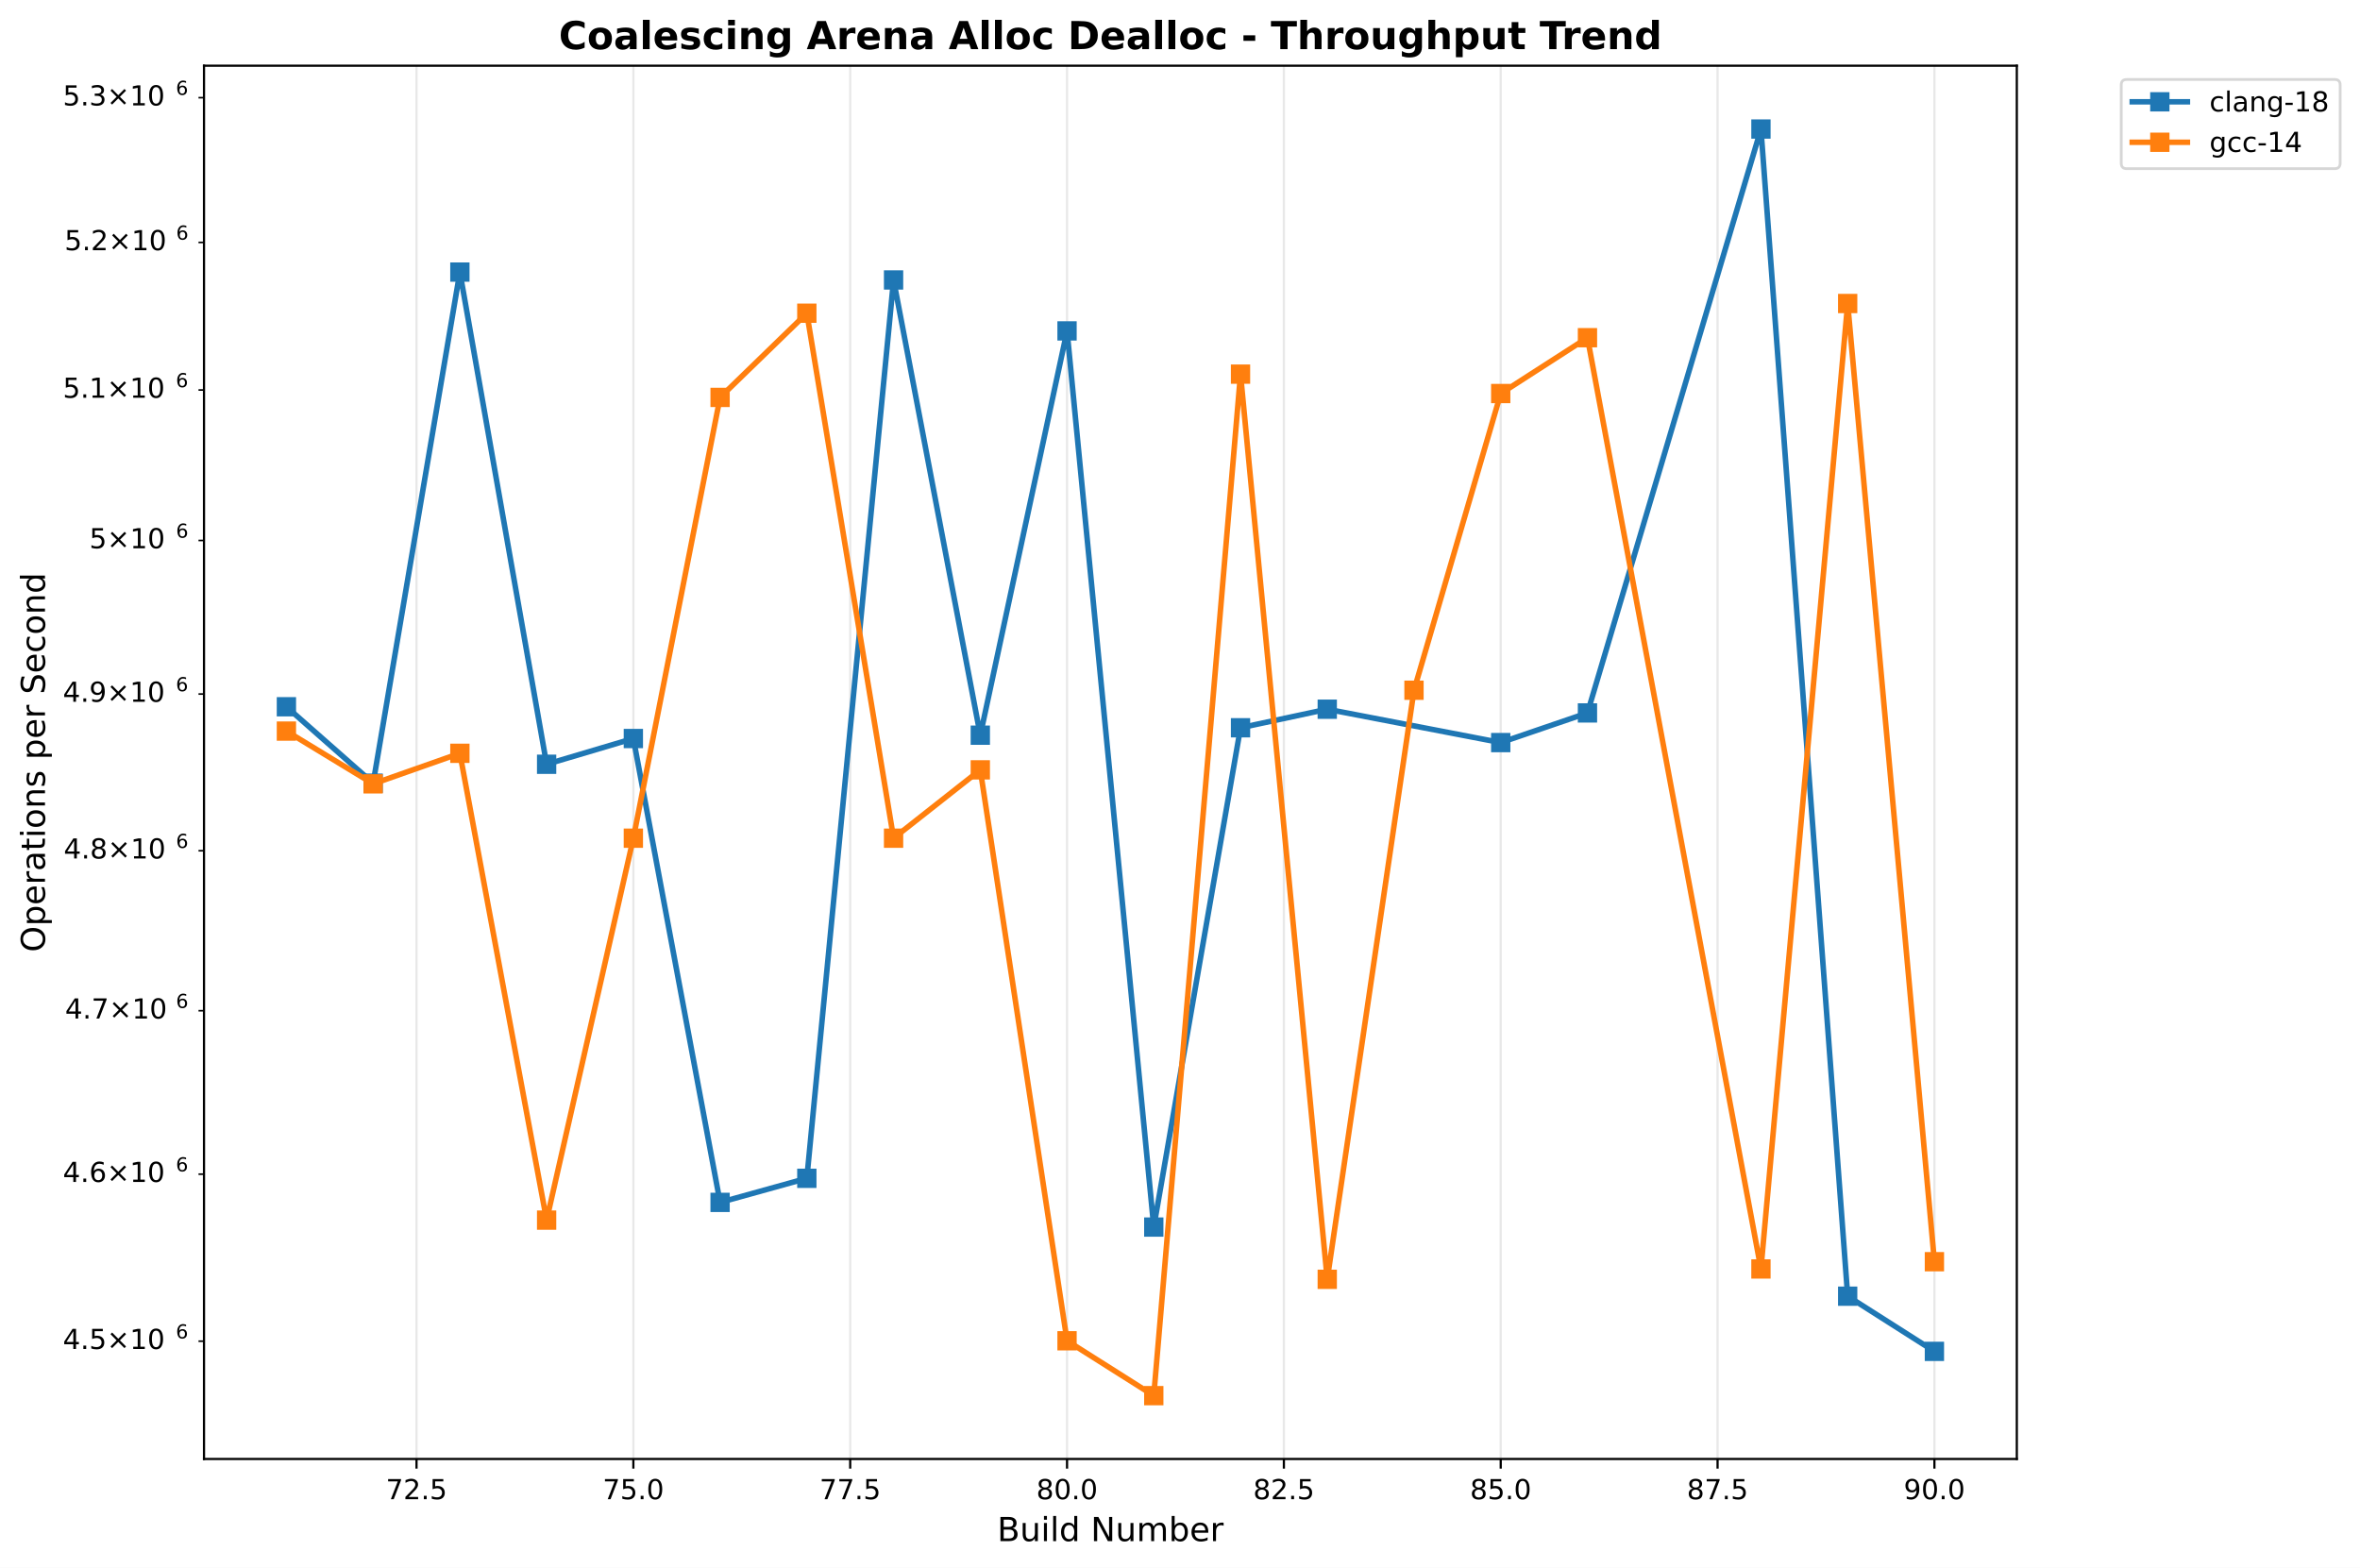
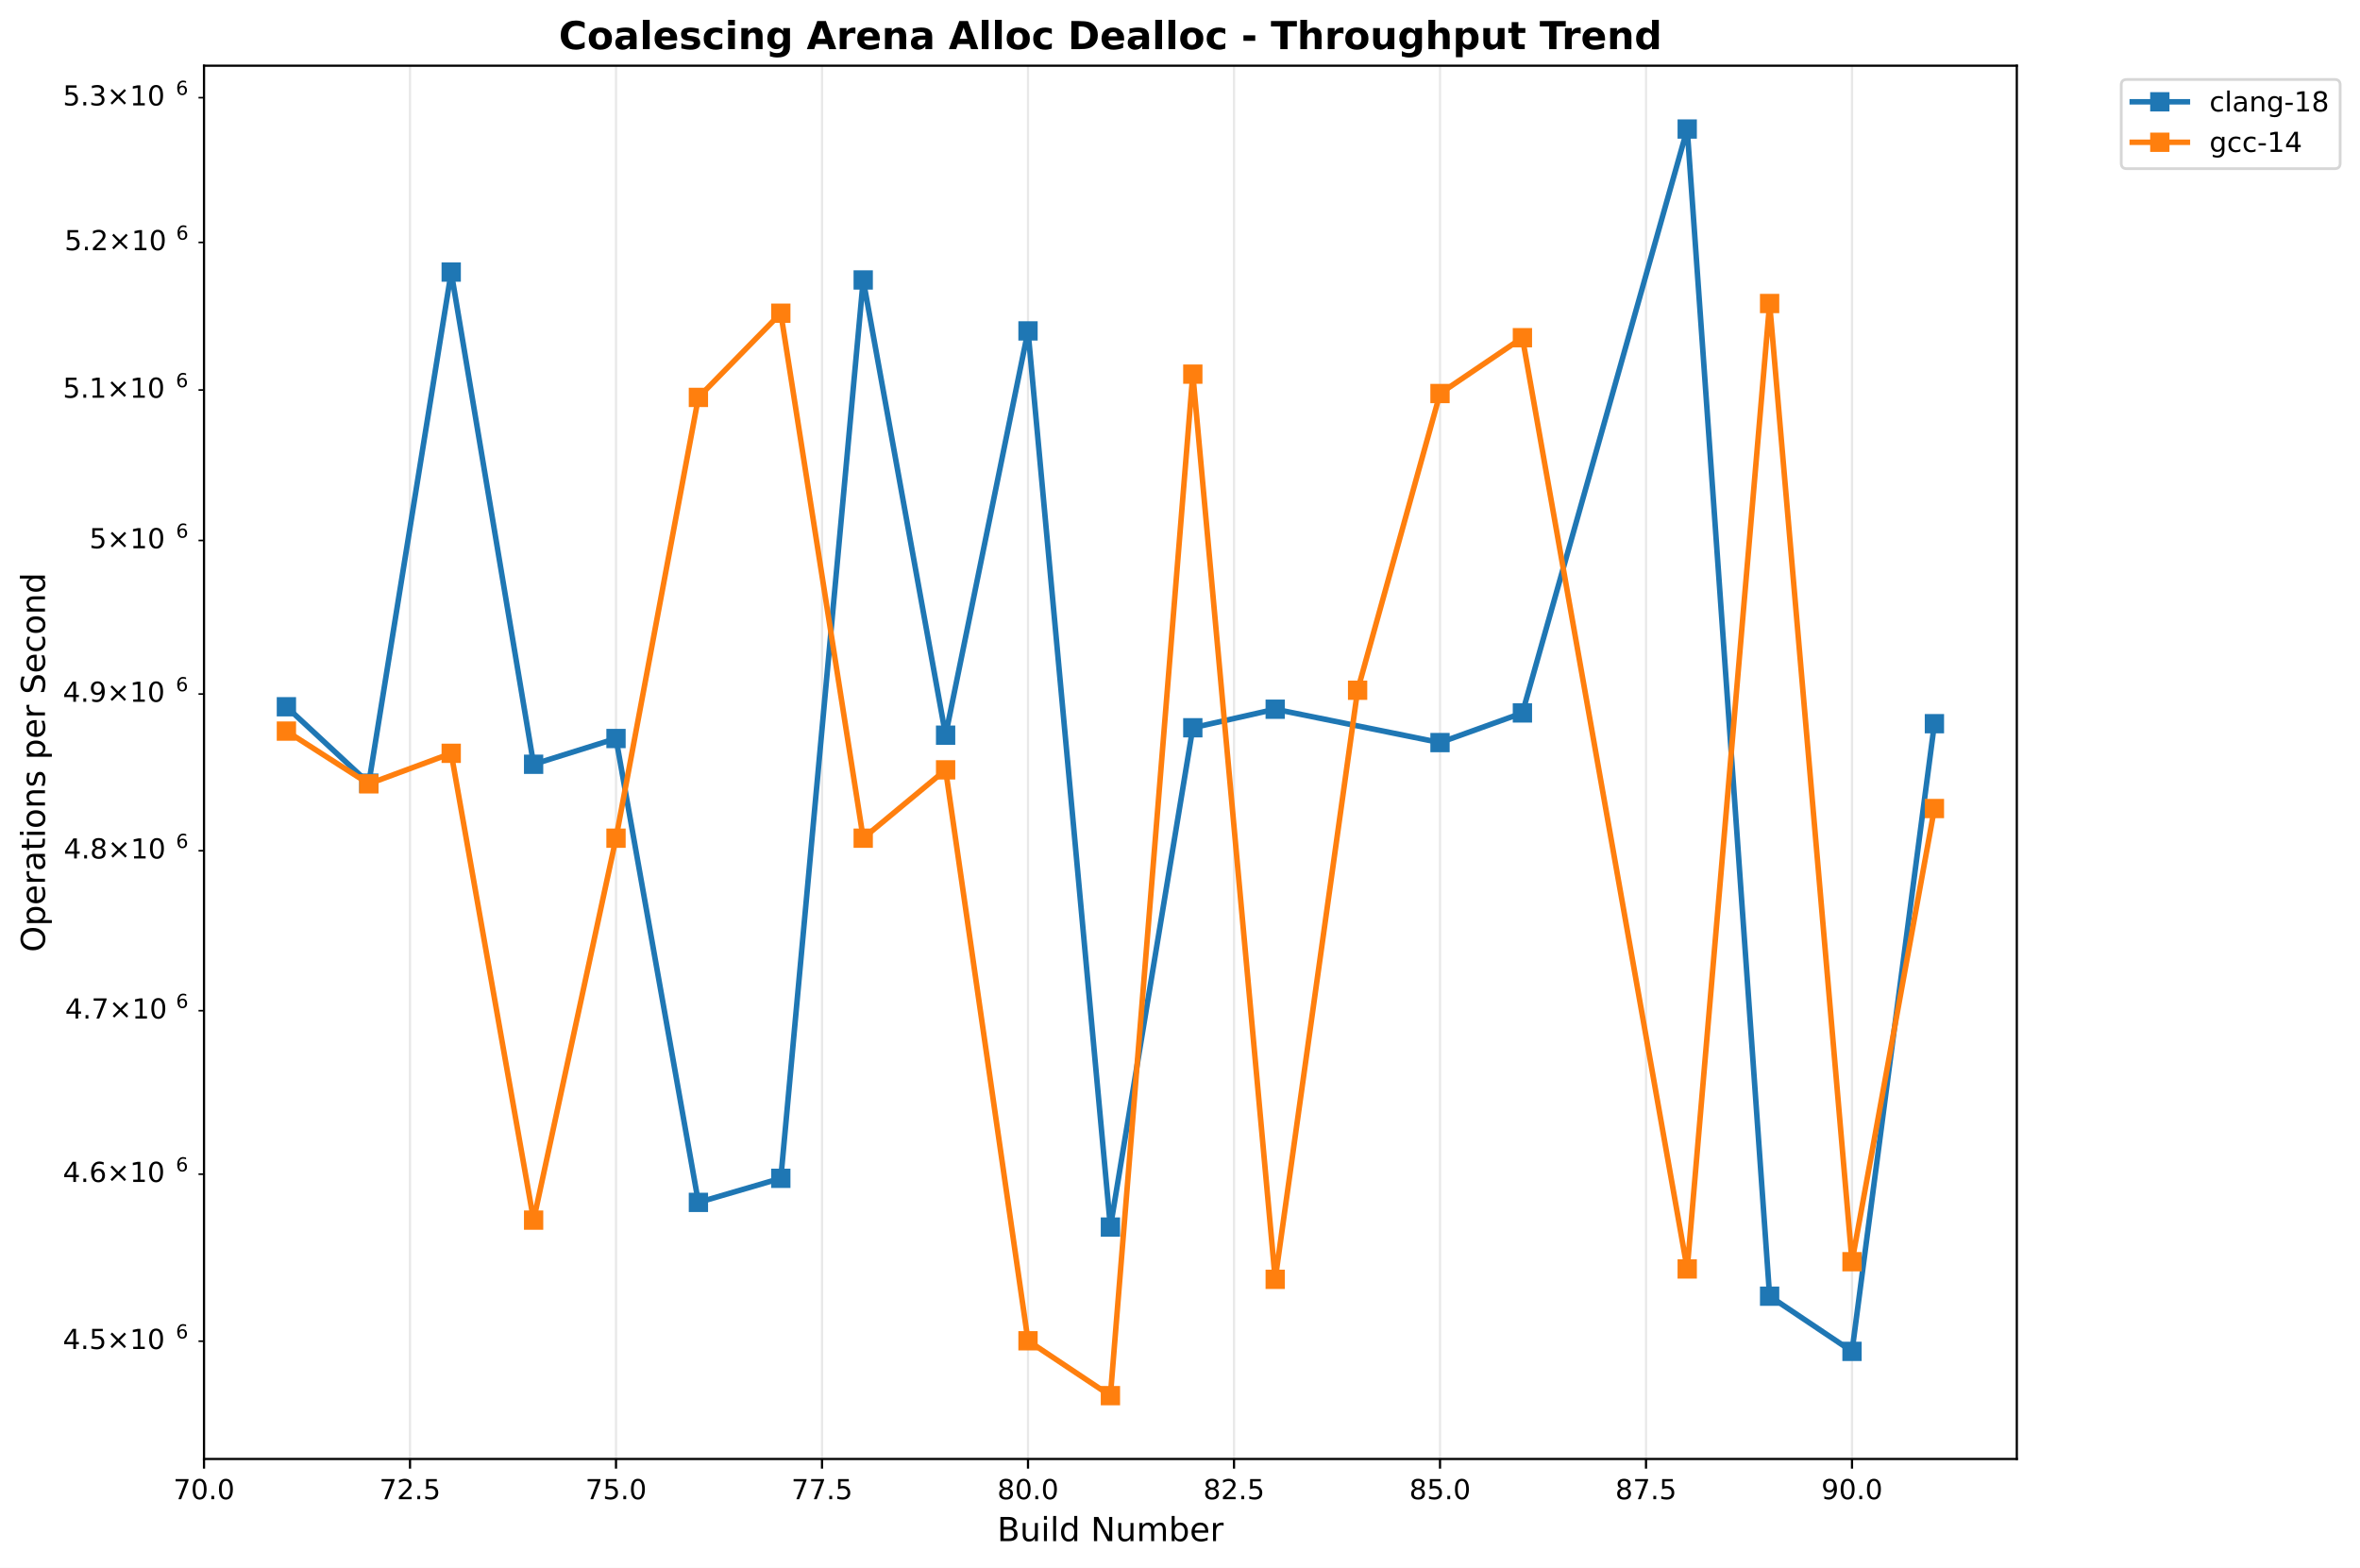
<svg xmlns="http://www.w3.org/2000/svg" xmlns:xlink="http://www.w3.org/1999/xlink" width="856.204pt" height="568.8pt" viewBox="0 0 856.204 568.8" version="1.1">
  <defs>
    <style type="text/css">*{stroke-linejoin: round; stroke-linecap: butt}</style>
  </defs>
  <g id="figure_1">
    <g id="patch_1">
      <path d="M 0 568.8  L 856.204 568.8  L 856.204 0  L 0 0  z " style="fill: #ffffff" />
    </g>
    <g id="axes_1">
      <g id="patch_2">
        <path d="M 74.014 529.308  L 731.697 529.308  L 731.697 23.838  L 74.014 23.838  z " style="fill: #ffffff" />
      </g>
      <g id="matplotlib.axis_1">
        <g id="xtick_1">
          <g id="line2d_1">
-             <path d="M 151.111 529.308  L 151.111 23.838  " clip-path="url(#pb773994530)" style="fill: none; stroke: #b0b0b0; stroke-opacity: 0.3; stroke-width: 0.8; stroke-linecap: square" />
+             <path d="M 74.014 529.308  L 74.014 23.838  " clip-path="url(#p8947640521)" style="fill: none; stroke: #b0b0b0; stroke-opacity: 0.3; stroke-width: 0.8; stroke-linecap: square" />
          </g>
          <g id="line2d_2">
            <defs>
-               <path id="m479a59d3f8" d="M 0 0  L 0 3.5  " style="stroke: #000000; stroke-width: 0.8" />
+               <path id="m933cd9f80f" d="M 0 0  L 0 3.5  " style="stroke: #000000; stroke-width: 0.8" />
            </defs>
            <g>
-               <use xlink:href="#m479a59d3f8" x="151.111" y="529.308" style="stroke: #000000; stroke-width: 0.8" />
+               <use xlink:href="#m933cd9f80f" x="74.014" y="529.308" style="stroke: #000000; stroke-width: 0.8" />
            </g>
          </g>
          <g id="text_1">
-             <text style="font: 10px 'DejaVu Sans', 'Bitstream Vera Sans', 'Computer Modern Sans Serif', 'Lucida Grande', 'Verdana', 'Geneva', 'Lucid', 'Arial', 'Helvetica', 'Avant Garde', sans-serif; text-anchor: middle" x="151.111" y="543.907" transform="rotate(-0 151.1105 543.9066)">72.5</text>
+             <text style="font: 10px 'DejaVu Sans', 'Bitstream Vera Sans', 'Computer Modern Sans Serif', 'Lucida Grande', 'Verdana', 'Geneva', 'Lucid', 'Arial', 'Helvetica', 'Avant Garde', sans-serif; text-anchor: middle" x="74.014" y="543.907" transform="rotate(-0 74.01375 543.9066)">70.0</text>
          </g>
        </g>
        <g id="xtick_2">
          <g id="line2d_3">
-             <path d="M 229.781 529.308  L 229.781 23.838  " clip-path="url(#pb773994530)" style="fill: none; stroke: #b0b0b0; stroke-opacity: 0.3; stroke-width: 0.8; stroke-linecap: square" />
+             <path d="M 148.75 529.308  L 148.75 23.838  " clip-path="url(#p8947640521)" style="fill: none; stroke: #b0b0b0; stroke-opacity: 0.3; stroke-width: 0.8; stroke-linecap: square" />
          </g>
          <g id="line2d_4">
            <g>
-               <use xlink:href="#m479a59d3f8" x="229.781" y="529.308" style="stroke: #000000; stroke-width: 0.8" />
+               <use xlink:href="#m933cd9f80f" x="148.75" y="529.308" style="stroke: #000000; stroke-width: 0.8" />
            </g>
          </g>
          <g id="text_2">
-             <text style="font: 10px 'DejaVu Sans', 'Bitstream Vera Sans', 'Computer Modern Sans Serif', 'Lucida Grande', 'Verdana', 'Geneva', 'Lucid', 'Arial', 'Helvetica', 'Avant Garde', sans-serif; text-anchor: middle" x="229.781" y="543.907" transform="rotate(-0 229.7807 543.9066)">75.0</text>
+             <text style="font: 10px 'DejaVu Sans', 'Bitstream Vera Sans', 'Computer Modern Sans Serif', 'Lucida Grande', 'Verdana', 'Geneva', 'Lucid', 'Arial', 'Helvetica', 'Avant Garde', sans-serif; text-anchor: middle" x="148.75" y="543.907" transform="rotate(-0 148.7504 543.9066)">72.5</text>
          </g>
        </g>
        <g id="xtick_3">
          <g id="line2d_5">
-             <path d="M 308.451 529.308  L 308.451 23.838  " clip-path="url(#pb773994530)" style="fill: none; stroke: #b0b0b0; stroke-opacity: 0.3; stroke-width: 0.8; stroke-linecap: square" />
+             <path d="M 223.487 529.308  L 223.487 23.838  " clip-path="url(#p8947640521)" style="fill: none; stroke: #b0b0b0; stroke-opacity: 0.3; stroke-width: 0.8; stroke-linecap: square" />
          </g>
          <g id="line2d_6">
            <g>
-               <use xlink:href="#m479a59d3f8" x="308.451" y="529.308" style="stroke: #000000; stroke-width: 0.8" />
+               <use xlink:href="#m933cd9f80f" x="223.487" y="529.308" style="stroke: #000000; stroke-width: 0.8" />
            </g>
          </g>
          <g id="text_3">
-             <text style="font: 10px 'DejaVu Sans', 'Bitstream Vera Sans', 'Computer Modern Sans Serif', 'Lucida Grande', 'Verdana', 'Geneva', 'Lucid', 'Arial', 'Helvetica', 'Avant Garde', sans-serif; text-anchor: middle" x="308.451" y="543.907" transform="rotate(-0 308.4509 543.9066)">77.5</text>
+             <text style="font: 10px 'DejaVu Sans', 'Bitstream Vera Sans', 'Computer Modern Sans Serif', 'Lucida Grande', 'Verdana', 'Geneva', 'Lucid', 'Arial', 'Helvetica', 'Avant Garde', sans-serif; text-anchor: middle" x="223.487" y="543.907" transform="rotate(-0 223.4871 543.9066)">75.0</text>
          </g>
        </g>
        <g id="xtick_4">
          <g id="line2d_7">
-             <path d="M 387.121 529.308  L 387.121 23.838  " clip-path="url(#pb773994530)" style="fill: none; stroke: #b0b0b0; stroke-opacity: 0.3; stroke-width: 0.8; stroke-linecap: square" />
+             <path d="M 298.224 529.308  L 298.224 23.838  " clip-path="url(#p8947640521)" style="fill: none; stroke: #b0b0b0; stroke-opacity: 0.3; stroke-width: 0.8; stroke-linecap: square" />
          </g>
          <g id="line2d_8">
            <g>
-               <use xlink:href="#m479a59d3f8" x="387.121" y="529.308" style="stroke: #000000; stroke-width: 0.8" />
+               <use xlink:href="#m933cd9f80f" x="298.224" y="529.308" style="stroke: #000000; stroke-width: 0.8" />
            </g>
          </g>
          <g id="text_4">
-             <text style="font: 10px 'DejaVu Sans', 'Bitstream Vera Sans', 'Computer Modern Sans Serif', 'Lucida Grande', 'Verdana', 'Geneva', 'Lucid', 'Arial', 'Helvetica', 'Avant Garde', sans-serif; text-anchor: middle" x="387.121" y="543.907" transform="rotate(-0 387.1211 543.9066)">80.0</text>
+             <text style="font: 10px 'DejaVu Sans', 'Bitstream Vera Sans', 'Computer Modern Sans Serif', 'Lucida Grande', 'Verdana', 'Geneva', 'Lucid', 'Arial', 'Helvetica', 'Avant Garde', sans-serif; text-anchor: middle" x="298.224" y="543.907" transform="rotate(-0 298.2238 543.9066)">77.5</text>
          </g>
        </g>
        <g id="xtick_5">
          <g id="line2d_9">
-             <path d="M 465.791 529.308  L 465.791 23.838  " clip-path="url(#pb773994530)" style="fill: none; stroke: #b0b0b0; stroke-opacity: 0.3; stroke-width: 0.8; stroke-linecap: square" />
+             <path d="M 372.96 529.308  L 372.96 23.838  " clip-path="url(#p8947640521)" style="fill: none; stroke: #b0b0b0; stroke-opacity: 0.3; stroke-width: 0.8; stroke-linecap: square" />
          </g>
          <g id="line2d_10">
            <g>
-               <use xlink:href="#m479a59d3f8" x="465.791" y="529.308" style="stroke: #000000; stroke-width: 0.8" />
+               <use xlink:href="#m933cd9f80f" x="372.96" y="529.308" style="stroke: #000000; stroke-width: 0.8" />
            </g>
          </g>
          <g id="text_5">
-             <text style="font: 10px 'DejaVu Sans', 'Bitstream Vera Sans', 'Computer Modern Sans Serif', 'Lucida Grande', 'Verdana', 'Geneva', 'Lucid', 'Arial', 'Helvetica', 'Avant Garde', sans-serif; text-anchor: middle" x="465.791" y="543.907" transform="rotate(-0 465.7913 543.9066)">82.5</text>
+             <text style="font: 10px 'DejaVu Sans', 'Bitstream Vera Sans', 'Computer Modern Sans Serif', 'Lucida Grande', 'Verdana', 'Geneva', 'Lucid', 'Arial', 'Helvetica', 'Avant Garde', sans-serif; text-anchor: middle" x="372.96" y="543.907" transform="rotate(-0 372.9605 543.9066)">80.0</text>
          </g>
        </g>
        <g id="xtick_6">
          <g id="line2d_11">
-             <path d="M 544.462 529.308  L 544.462 23.838  " clip-path="url(#pb773994530)" style="fill: none; stroke: #b0b0b0; stroke-opacity: 0.3; stroke-width: 0.8; stroke-linecap: square" />
+             <path d="M 447.697 529.308  L 447.697 23.838  " clip-path="url(#p8947640521)" style="fill: none; stroke: #b0b0b0; stroke-opacity: 0.3; stroke-width: 0.8; stroke-linecap: square" />
          </g>
          <g id="line2d_12">
            <g>
-               <use xlink:href="#m479a59d3f8" x="544.462" y="529.308" style="stroke: #000000; stroke-width: 0.8" />
+               <use xlink:href="#m933cd9f80f" x="447.697" y="529.308" style="stroke: #000000; stroke-width: 0.8" />
            </g>
          </g>
          <g id="text_6">
-             <text style="font: 10px 'DejaVu Sans', 'Bitstream Vera Sans', 'Computer Modern Sans Serif', 'Lucida Grande', 'Verdana', 'Geneva', 'Lucid', 'Arial', 'Helvetica', 'Avant Garde', sans-serif; text-anchor: middle" x="544.462" y="543.907" transform="rotate(-0 544.4615 543.9066)">85.0</text>
+             <text style="font: 10px 'DejaVu Sans', 'Bitstream Vera Sans', 'Computer Modern Sans Serif', 'Lucida Grande', 'Verdana', 'Geneva', 'Lucid', 'Arial', 'Helvetica', 'Avant Garde', sans-serif; text-anchor: middle" x="447.697" y="543.907" transform="rotate(-0 447.6972 543.9066)">82.5</text>
          </g>
        </g>
        <g id="xtick_7">
          <g id="line2d_13">
-             <path d="M 623.132 529.308  L 623.132 23.838  " clip-path="url(#pb773994530)" style="fill: none; stroke: #b0b0b0; stroke-opacity: 0.3; stroke-width: 0.8; stroke-linecap: square" />
+             <path d="M 522.434 529.308  L 522.434 23.838  " clip-path="url(#p8947640521)" style="fill: none; stroke: #b0b0b0; stroke-opacity: 0.3; stroke-width: 0.8; stroke-linecap: square" />
          </g>
          <g id="line2d_14">
            <g>
-               <use xlink:href="#m479a59d3f8" x="623.132" y="529.308" style="stroke: #000000; stroke-width: 0.8" />
+               <use xlink:href="#m933cd9f80f" x="522.434" y="529.308" style="stroke: #000000; stroke-width: 0.8" />
            </g>
          </g>
          <g id="text_7">
-             <text style="font: 10px 'DejaVu Sans', 'Bitstream Vera Sans', 'Computer Modern Sans Serif', 'Lucida Grande', 'Verdana', 'Geneva', 'Lucid', 'Arial', 'Helvetica', 'Avant Garde', sans-serif; text-anchor: middle" x="623.132" y="543.907" transform="rotate(-0 623.1317 543.9066)">87.5</text>
+             <text style="font: 10px 'DejaVu Sans', 'Bitstream Vera Sans', 'Computer Modern Sans Serif', 'Lucida Grande', 'Verdana', 'Geneva', 'Lucid', 'Arial', 'Helvetica', 'Avant Garde', sans-serif; text-anchor: middle" x="522.434" y="543.907" transform="rotate(-0 522.4338 543.9066)">85.0</text>
          </g>
        </g>
        <g id="xtick_8">
          <g id="line2d_15">
-             <path d="M 701.802 529.308  L 701.802 23.838  " clip-path="url(#pb773994530)" style="fill: none; stroke: #b0b0b0; stroke-opacity: 0.3; stroke-width: 0.8; stroke-linecap: square" />
+             <path d="M 597.171 529.308  L 597.171 23.838  " clip-path="url(#p8947640521)" style="fill: none; stroke: #b0b0b0; stroke-opacity: 0.3; stroke-width: 0.8; stroke-linecap: square" />
          </g>
          <g id="line2d_16">
            <g>
-               <use xlink:href="#m479a59d3f8" x="701.802" y="529.308" style="stroke: #000000; stroke-width: 0.8" />
+               <use xlink:href="#m933cd9f80f" x="597.171" y="529.308" style="stroke: #000000; stroke-width: 0.8" />
            </g>
          </g>
          <g id="text_8">
-             <text style="font: 10px 'DejaVu Sans', 'Bitstream Vera Sans', 'Computer Modern Sans Serif', 'Lucida Grande', 'Verdana', 'Geneva', 'Lucid', 'Arial', 'Helvetica', 'Avant Garde', sans-serif; text-anchor: middle" x="701.802" y="543.907" transform="rotate(-0 701.8019 543.9066)">90.0</text>
-           </g>
-         </g>
-         <g id="text_9">
+             <text style="font: 10px 'DejaVu Sans', 'Bitstream Vera Sans', 'Computer Modern Sans Serif', 'Lucida Grande', 'Verdana', 'Geneva', 'Lucid', 'Arial', 'Helvetica', 'Avant Garde', sans-serif; text-anchor: middle" x="597.171" y="543.907" transform="rotate(-0 597.1705 543.9066)">87.5</text>
+           </g>
+         </g>
+         <g id="xtick_9">
+           <g id="line2d_17">
+             <path d="M 671.907 529.308  L 671.907 23.838  " clip-path="url(#p8947640521)" style="fill: none; stroke: #b0b0b0; stroke-opacity: 0.3; stroke-width: 0.8; stroke-linecap: square" />
+           </g>
+           <g id="line2d_18">
+             <g>
+               <use xlink:href="#m933cd9f80f" x="671.907" y="529.308" style="stroke: #000000; stroke-width: 0.8" />
+             </g>
+           </g>
+           <g id="text_9">
+             <text style="font: 10px 'DejaVu Sans', 'Bitstream Vera Sans', 'Computer Modern Sans Serif', 'Lucida Grande', 'Verdana', 'Geneva', 'Lucid', 'Arial', 'Helvetica', 'Avant Garde', sans-serif; text-anchor: middle" x="671.907" y="543.907" transform="rotate(-0 671.9072 543.9066)">90.0</text>
+           </g>
+         </g>
+         <g id="text_10">
          <text style="font: 12px 'DejaVu Sans', 'Bitstream Vera Sans', 'Computer Modern Sans Serif', 'Lucida Grande', 'Verdana', 'Geneva', 'Lucid', 'Arial', 'Helvetica', 'Avant Garde', sans-serif; text-anchor: middle" x="402.855" y="559.104" transform="rotate(-0 402.8552 559.1044)">Build Number</text>
        </g>
      </g>
      <g id="matplotlib.axis_2">
        <g id="ytick_1">
-           <g id="line2d_17">
+           <g id="line2d_19">
            <defs>
-               <path id="m9783489fdc" d="M 0 0  L -2 0  " style="stroke: #000000; stroke-width: 0.6" />
+               <path id="m067788db8f" d="M 0 0  L -2 0  " style="stroke: #000000; stroke-width: 0.6" />
            </defs>
            <g>
-               <use xlink:href="#m9783489fdc" x="74.014" y="486.579" style="stroke: #000000; stroke-width: 0.6" />
-             </g>
-           </g>
-           <g id="text_10">
+               <use xlink:href="#m067788db8f" x="74.014" y="486.579" style="stroke: #000000; stroke-width: 0.6" />
+             </g>
+           </g>
+           <g id="text_11">
            <g transform="translate(22.81375 490.3784)">
              <text>
                <tspan style="font: 10px 'DejaVu Sans'" x="0 6.362 9.541 17.852 28.179 34.541" y="-0.977">4.5×10</tspan>
                <tspan style="font: 7px 'DejaVu Sans'" x="40.999" y="-4.805">6</tspan>
              </text>
            </g>
          </g>
        </g>
        <g id="ytick_2">
-           <g id="line2d_18">
-             <g>
-               <use xlink:href="#m9783489fdc" x="74.014" y="425.98" style="stroke: #000000; stroke-width: 0.6" />
-             </g>
-           </g>
-           <g id="text_11">
+           <g id="line2d_20">
+             <g>
+               <use xlink:href="#m067788db8f" x="74.014" y="425.98" style="stroke: #000000; stroke-width: 0.6" />
+             </g>
+           </g>
+           <g id="text_12">
            <g transform="translate(22.81375 429.7793)">
              <text>
                <tspan style="font: 10px 'DejaVu Sans'" x="0 6.362 9.541 17.852 28.179 34.541" y="-0.977">4.6×10</tspan>
                <tspan style="font: 7px 'DejaVu Sans'" x="40.999" y="-4.805">6</tspan>
              </text>
            </g>
          </g>
        </g>
        <g id="ytick_3">
-           <g id="line2d_19">
-             <g>
-               <use xlink:href="#m9783489fdc" x="74.014" y="366.684" style="stroke: #000000; stroke-width: 0.6" />
-             </g>
-           </g>
-           <g id="text_12">
+           <g id="line2d_21">
+             <g>
+               <use xlink:href="#m067788db8f" x="74.014" y="366.684" style="stroke: #000000; stroke-width: 0.6" />
+             </g>
+           </g>
+           <g id="text_13">
            <g transform="translate(23.61375 370.4834)">
              <text>
                <tspan style="font: 10px 'DejaVu Sans'" x="0 6.362 8.791 17.102 27.429 33.791" y="-0.977">4.7×10</tspan>
                <tspan style="font: 7px 'DejaVu Sans'" x="40.249" y="-4.805">6</tspan>
              </text>
            </g>
          </g>
        </g>
        <g id="ytick_4">
-           <g id="line2d_20">
-             <g>
-               <use xlink:href="#m9783489fdc" x="74.014" y="308.637" style="stroke: #000000; stroke-width: 0.6" />
-             </g>
-           </g>
-           <g id="text_13">
+           <g id="line2d_22">
+             <g>
+               <use xlink:href="#m067788db8f" x="74.014" y="308.637" style="stroke: #000000; stroke-width: 0.6" />
+             </g>
+           </g>
+           <g id="text_14">
            <g transform="translate(23.11375 312.436)">
              <text>
                <tspan style="font: 10px 'DejaVu Sans'" x="0 6.362 9.291 17.602 27.929 34.291" y="-0.977">4.8×10</tspan>
                <tspan style="font: 7px 'DejaVu Sans'" x="40.749" y="-4.805">6</tspan>
              </text>
            </g>
          </g>
        </g>
        <g id="ytick_5">
-           <g id="line2d_21">
-             <g>
-               <use xlink:href="#m9783489fdc" x="74.014" y="251.786" style="stroke: #000000; stroke-width: 0.6" />
-             </g>
-           </g>
-           <g id="text_14">
+           <g id="line2d_23">
+             <g>
+               <use xlink:href="#m067788db8f" x="74.014" y="251.786" style="stroke: #000000; stroke-width: 0.6" />
+             </g>
+           </g>
+           <g id="text_15">
            <g transform="translate(22.81375 255.5855)">
              <text>
                <tspan style="font: 10px 'DejaVu Sans'" x="0 6.362 9.541 17.852 28.179 34.541" y="-0.977">4.9×10</tspan>
                <tspan style="font: 7px 'DejaVu Sans'" x="40.999" y="-4.805">6</tspan>
              </text>
            </g>
          </g>
        </g>
        <g id="ytick_6">
-           <g id="line2d_22">
-             <g>
-               <use xlink:href="#m9783489fdc" x="74.014" y="196.084" style="stroke: #000000; stroke-width: 0.6" />
-             </g>
-           </g>
-           <g id="text_15">
+           <g id="line2d_24">
+             <g>
+               <use xlink:href="#m067788db8f" x="74.014" y="196.084" style="stroke: #000000; stroke-width: 0.6" />
+             </g>
+           </g>
+           <g id="text_16">
            <g transform="translate(32.41375 199.8836)">
              <text>
                <tspan style="font: 10px 'DejaVu Sans'" x="0 8.311 18.638 25" y="-0.977">5×10</tspan>
                <tspan style="font: 7px 'DejaVu Sans'" x="31.458" y="-4.805">6</tspan>
              </text>
            </g>
          </g>
        </g>
        <g id="ytick_7">
-           <g id="line2d_23">
-             <g>
-               <use xlink:href="#m9783489fdc" x="74.014" y="141.486" style="stroke: #000000; stroke-width: 0.6" />
-             </g>
-           </g>
-           <g id="text_16">
+           <g id="line2d_25">
+             <g>
+               <use xlink:href="#m067788db8f" x="74.014" y="141.486" style="stroke: #000000; stroke-width: 0.6" />
+             </g>
+           </g>
+           <g id="text_17">
            <g transform="translate(22.81375 145.2847)">
              <text>
                <tspan style="font: 10px 'DejaVu Sans'" x="0 6.362 9.541 17.852 28.179 34.541" y="-0.977">5.1×10</tspan>
                <tspan style="font: 7px 'DejaVu Sans'" x="40.999" y="-4.805">6</tspan>
              </text>
            </g>
          </g>
        </g>
        <g id="ytick_8">
-           <g id="line2d_24">
-             <g>
-               <use xlink:href="#m9783489fdc" x="74.014" y="87.947" style="stroke: #000000; stroke-width: 0.6" />
-             </g>
-           </g>
-           <g id="text_17">
+           <g id="line2d_26">
+             <g>
+               <use xlink:href="#m067788db8f" x="74.014" y="87.947" style="stroke: #000000; stroke-width: 0.6" />
+             </g>
+           </g>
+           <g id="text_18">
            <g transform="translate(23.41375 91.74615)">
              <text>
                <tspan style="font: 10px 'DejaVu Sans'" x="0 6.362 9.041 17.352 27.679 34.041" y="-0.977">5.2×10</tspan>
                <tspan style="font: 7px 'DejaVu Sans'" x="40.499" y="-4.805">6</tspan>
              </text>
            </g>
          </g>
        </g>
        <g id="ytick_9">
-           <g id="line2d_25">
-             <g>
-               <use xlink:href="#m9783489fdc" x="74.014" y="35.428" style="stroke: #000000; stroke-width: 0.6" />
-             </g>
-           </g>
-           <g id="text_18">
+           <g id="line2d_27">
+             <g>
+               <use xlink:href="#m067788db8f" x="74.014" y="35.428" style="stroke: #000000; stroke-width: 0.6" />
+             </g>
+           </g>
+           <g id="text_19">
            <g transform="translate(22.81375 39.2274)">
              <text>
                <tspan style="font: 10px 'DejaVu Sans'" x="0 6.362 9.541 17.852 28.179 34.541" y="-0.977">5.3×10</tspan>
                <tspan style="font: 7px 'DejaVu Sans'" x="40.999" y="-4.805">6</tspan>
              </text>
            </g>
          </g>
        </g>
-         <g id="text_19">
+         <g id="text_20">
          <text style="font: 12px 'DejaVu Sans', 'Bitstream Vera Sans', 'Computer Modern Sans Serif', 'Lucida Grande', 'Verdana', 'Geneva', 'Lucid', 'Arial', 'Helvetica', 'Avant Garde', sans-serif; text-anchor: middle" x="16.318" y="276.573" transform="rotate(-90 16.31812 276.573)">Operations per Second</text>
        </g>
      </g>
-       <g id="line2d_26">
-         <path d="M 103.908 256.408  L 135.376 284.133  L 166.845 98.712  L 198.313 277.27  L 229.781 267.929  L 261.249 436.218  L 292.717 427.485  L 324.185 101.567  L 355.653 266.72  L 387.121 120.051  L 418.589 445.175  L 450.057 264.031  L 481.525 257.298  L 544.462 269.406  L 575.93 258.646  L 638.866 46.814  L 670.334 470.25  L 701.802 490.271  " clip-path="url(#pb773994530)" style="fill: none; stroke: #1f77b4; stroke-width: 2; stroke-linecap: square" />
+       <g id="line2d_28">
+         <path d="M 103.908 256.408  L 133.803 284.133  L 163.698 98.712  L 193.592 277.27  L 223.487 267.929  L 253.382 436.218  L 283.276 427.485  L 313.171 101.567  L 343.066 266.72  L 372.96 120.051  L 402.855 445.175  L 432.75 264.031  L 462.645 257.298  L 522.434 269.406  L 552.329 258.646  L 612.118 46.814  L 642.013 470.25  L 671.907 490.271  L 701.802 262.551  " clip-path="url(#p8947640521)" style="fill: none; stroke: #1f77b4; stroke-width: 2; stroke-linecap: square" />
        <defs>
-           <path id="m4d4f8a6b40" d="M -3 3  L 3 3  L 3 -3  L -3 -3  z " style="stroke: #1f77b4; stroke-linejoin: miter" />
+           <path id="m60109ea67d" d="M -3 3  L 3 3  L 3 -3  L -3 -3  z " style="stroke: #1f77b4; stroke-linejoin: miter" />
        </defs>
-         <g clip-path="url(#pb773994530)">
-           <use xlink:href="#m4d4f8a6b40" x="103.908" y="256.408" style="fill: #1f77b4; stroke: #1f77b4; stroke-linejoin: miter" />
-           <use xlink:href="#m4d4f8a6b40" x="135.376" y="284.133" style="fill: #1f77b4; stroke: #1f77b4; stroke-linejoin: miter" />
-           <use xlink:href="#m4d4f8a6b40" x="166.845" y="98.712" style="fill: #1f77b4; stroke: #1f77b4; stroke-linejoin: miter" />
-           <use xlink:href="#m4d4f8a6b40" x="198.313" y="277.27" style="fill: #1f77b4; stroke: #1f77b4; stroke-linejoin: miter" />
-           <use xlink:href="#m4d4f8a6b40" x="229.781" y="267.929" style="fill: #1f77b4; stroke: #1f77b4; stroke-linejoin: miter" />
-           <use xlink:href="#m4d4f8a6b40" x="261.249" y="436.218" style="fill: #1f77b4; stroke: #1f77b4; stroke-linejoin: miter" />
-           <use xlink:href="#m4d4f8a6b40" x="292.717" y="427.485" style="fill: #1f77b4; stroke: #1f77b4; stroke-linejoin: miter" />
-           <use xlink:href="#m4d4f8a6b40" x="324.185" y="101.567" style="fill: #1f77b4; stroke: #1f77b4; stroke-linejoin: miter" />
-           <use xlink:href="#m4d4f8a6b40" x="355.653" y="266.72" style="fill: #1f77b4; stroke: #1f77b4; stroke-linejoin: miter" />
-           <use xlink:href="#m4d4f8a6b40" x="387.121" y="120.051" style="fill: #1f77b4; stroke: #1f77b4; stroke-linejoin: miter" />
-           <use xlink:href="#m4d4f8a6b40" x="418.589" y="445.175" style="fill: #1f77b4; stroke: #1f77b4; stroke-linejoin: miter" />
-           <use xlink:href="#m4d4f8a6b40" x="450.057" y="264.031" style="fill: #1f77b4; stroke: #1f77b4; stroke-linejoin: miter" />
-           <use xlink:href="#m4d4f8a6b40" x="481.525" y="257.298" style="fill: #1f77b4; stroke: #1f77b4; stroke-linejoin: miter" />
-           <use xlink:href="#m4d4f8a6b40" x="544.462" y="269.406" style="fill: #1f77b4; stroke: #1f77b4; stroke-linejoin: miter" />
-           <use xlink:href="#m4d4f8a6b40" x="575.93" y="258.646" style="fill: #1f77b4; stroke: #1f77b4; stroke-linejoin: miter" />
-           <use xlink:href="#m4d4f8a6b40" x="638.866" y="46.814" style="fill: #1f77b4; stroke: #1f77b4; stroke-linejoin: miter" />
-           <use xlink:href="#m4d4f8a6b40" x="670.334" y="470.25" style="fill: #1f77b4; stroke: #1f77b4; stroke-linejoin: miter" />
-           <use xlink:href="#m4d4f8a6b40" x="701.802" y="490.271" style="fill: #1f77b4; stroke: #1f77b4; stroke-linejoin: miter" />
-         </g>
-       </g>
-       <g id="line2d_27">
-         <path d="M 103.908 265.241  L 135.376 284.374  L 166.845 273.296  L 198.313 442.654  L 229.781 304.089  L 261.249 144.178  L 292.717 113.628  L 324.185 304.089  L 355.653 279.301  L 387.121 486.428  L 418.589 506.332  L 450.057 135.736  L 481.525 464.128  L 512.993 250.413  L 544.462 142.773  L 575.93 122.518  L 638.866 460.372  L 670.334 110.113  L 701.802 457.741  " clip-path="url(#pb773994530)" style="fill: none; stroke: #ff7f0e; stroke-width: 2; stroke-linecap: square" />
+         <g clip-path="url(#p8947640521)">
+           <use xlink:href="#m60109ea67d" x="103.908" y="256.408" style="fill: #1f77b4; stroke: #1f77b4; stroke-linejoin: miter" />
+           <use xlink:href="#m60109ea67d" x="133.803" y="284.133" style="fill: #1f77b4; stroke: #1f77b4; stroke-linejoin: miter" />
+           <use xlink:href="#m60109ea67d" x="163.698" y="98.712" style="fill: #1f77b4; stroke: #1f77b4; stroke-linejoin: miter" />
+           <use xlink:href="#m60109ea67d" x="193.592" y="277.27" style="fill: #1f77b4; stroke: #1f77b4; stroke-linejoin: miter" />
+           <use xlink:href="#m60109ea67d" x="223.487" y="267.929" style="fill: #1f77b4; stroke: #1f77b4; stroke-linejoin: miter" />
+           <use xlink:href="#m60109ea67d" x="253.382" y="436.218" style="fill: #1f77b4; stroke: #1f77b4; stroke-linejoin: miter" />
+           <use xlink:href="#m60109ea67d" x="283.276" y="427.485" style="fill: #1f77b4; stroke: #1f77b4; stroke-linejoin: miter" />
+           <use xlink:href="#m60109ea67d" x="313.171" y="101.567" style="fill: #1f77b4; stroke: #1f77b4; stroke-linejoin: miter" />
+           <use xlink:href="#m60109ea67d" x="343.066" y="266.72" style="fill: #1f77b4; stroke: #1f77b4; stroke-linejoin: miter" />
+           <use xlink:href="#m60109ea67d" x="372.96" y="120.051" style="fill: #1f77b4; stroke: #1f77b4; stroke-linejoin: miter" />
+           <use xlink:href="#m60109ea67d" x="402.855" y="445.175" style="fill: #1f77b4; stroke: #1f77b4; stroke-linejoin: miter" />
+           <use xlink:href="#m60109ea67d" x="432.75" y="264.031" style="fill: #1f77b4; stroke: #1f77b4; stroke-linejoin: miter" />
+           <use xlink:href="#m60109ea67d" x="462.645" y="257.298" style="fill: #1f77b4; stroke: #1f77b4; stroke-linejoin: miter" />
+           <use xlink:href="#m60109ea67d" x="522.434" y="269.406" style="fill: #1f77b4; stroke: #1f77b4; stroke-linejoin: miter" />
+           <use xlink:href="#m60109ea67d" x="552.329" y="258.646" style="fill: #1f77b4; stroke: #1f77b4; stroke-linejoin: miter" />
+           <use xlink:href="#m60109ea67d" x="612.118" y="46.814" style="fill: #1f77b4; stroke: #1f77b4; stroke-linejoin: miter" />
+           <use xlink:href="#m60109ea67d" x="642.013" y="470.25" style="fill: #1f77b4; stroke: #1f77b4; stroke-linejoin: miter" />
+           <use xlink:href="#m60109ea67d" x="671.907" y="490.271" style="fill: #1f77b4; stroke: #1f77b4; stroke-linejoin: miter" />
+           <use xlink:href="#m60109ea67d" x="701.802" y="262.551" style="fill: #1f77b4; stroke: #1f77b4; stroke-linejoin: miter" />
+         </g>
+       </g>
+       <g id="line2d_29">
+         <path d="M 103.908 265.241  L 133.803 284.374  L 163.698 273.296  L 193.592 442.654  L 223.487 304.089  L 253.382 144.178  L 283.276 113.628  L 313.171 304.089  L 343.066 279.301  L 372.96 486.428  L 402.855 506.332  L 432.75 135.736  L 462.645 464.128  L 492.539 250.413  L 522.434 142.773  L 552.329 122.518  L 612.118 460.372  L 642.013 110.113  L 671.907 457.741  L 701.802 293.331  " clip-path="url(#p8947640521)" style="fill: none; stroke: #ff7f0e; stroke-width: 2; stroke-linecap: square" />
        <defs>
-           <path id="m259c7083b0" d="M -3 3  L 3 3  L 3 -3  L -3 -3  z " style="stroke: #ff7f0e; stroke-linejoin: miter" />
+           <path id="mab00a0c441" d="M -3 3  L 3 3  L 3 -3  L -3 -3  z " style="stroke: #ff7f0e; stroke-linejoin: miter" />
        </defs>
-         <g clip-path="url(#pb773994530)">
-           <use xlink:href="#m259c7083b0" x="103.908" y="265.241" style="fill: #ff7f0e; stroke: #ff7f0e; stroke-linejoin: miter" />
-           <use xlink:href="#m259c7083b0" x="135.376" y="284.374" style="fill: #ff7f0e; stroke: #ff7f0e; stroke-linejoin: miter" />
-           <use xlink:href="#m259c7083b0" x="166.845" y="273.296" style="fill: #ff7f0e; stroke: #ff7f0e; stroke-linejoin: miter" />
-           <use xlink:href="#m259c7083b0" x="198.313" y="442.654" style="fill: #ff7f0e; stroke: #ff7f0e; stroke-linejoin: miter" />
-           <use xlink:href="#m259c7083b0" x="229.781" y="304.089" style="fill: #ff7f0e; stroke: #ff7f0e; stroke-linejoin: miter" />
-           <use xlink:href="#m259c7083b0" x="261.249" y="144.178" style="fill: #ff7f0e; stroke: #ff7f0e; stroke-linejoin: miter" />
-           <use xlink:href="#m259c7083b0" x="292.717" y="113.628" style="fill: #ff7f0e; stroke: #ff7f0e; stroke-linejoin: miter" />
-           <use xlink:href="#m259c7083b0" x="324.185" y="304.089" style="fill: #ff7f0e; stroke: #ff7f0e; stroke-linejoin: miter" />
-           <use xlink:href="#m259c7083b0" x="355.653" y="279.301" style="fill: #ff7f0e; stroke: #ff7f0e; stroke-linejoin: miter" />
-           <use xlink:href="#m259c7083b0" x="387.121" y="486.428" style="fill: #ff7f0e; stroke: #ff7f0e; stroke-linejoin: miter" />
-           <use xlink:href="#m259c7083b0" x="418.589" y="506.332" style="fill: #ff7f0e; stroke: #ff7f0e; stroke-linejoin: miter" />
-           <use xlink:href="#m259c7083b0" x="450.057" y="135.736" style="fill: #ff7f0e; stroke: #ff7f0e; stroke-linejoin: miter" />
-           <use xlink:href="#m259c7083b0" x="481.525" y="464.128" style="fill: #ff7f0e; stroke: #ff7f0e; stroke-linejoin: miter" />
-           <use xlink:href="#m259c7083b0" x="512.993" y="250.413" style="fill: #ff7f0e; stroke: #ff7f0e; stroke-linejoin: miter" />
-           <use xlink:href="#m259c7083b0" x="544.462" y="142.773" style="fill: #ff7f0e; stroke: #ff7f0e; stroke-linejoin: miter" />
-           <use xlink:href="#m259c7083b0" x="575.93" y="122.518" style="fill: #ff7f0e; stroke: #ff7f0e; stroke-linejoin: miter" />
-           <use xlink:href="#m259c7083b0" x="638.866" y="460.372" style="fill: #ff7f0e; stroke: #ff7f0e; stroke-linejoin: miter" />
-           <use xlink:href="#m259c7083b0" x="670.334" y="110.113" style="fill: #ff7f0e; stroke: #ff7f0e; stroke-linejoin: miter" />
-           <use xlink:href="#m259c7083b0" x="701.802" y="457.741" style="fill: #ff7f0e; stroke: #ff7f0e; stroke-linejoin: miter" />
+         <g clip-path="url(#p8947640521)">
+           <use xlink:href="#mab00a0c441" x="103.908" y="265.241" style="fill: #ff7f0e; stroke: #ff7f0e; stroke-linejoin: miter" />
+           <use xlink:href="#mab00a0c441" x="133.803" y="284.374" style="fill: #ff7f0e; stroke: #ff7f0e; stroke-linejoin: miter" />
+           <use xlink:href="#mab00a0c441" x="163.698" y="273.296" style="fill: #ff7f0e; stroke: #ff7f0e; stroke-linejoin: miter" />
+           <use xlink:href="#mab00a0c441" x="193.592" y="442.654" style="fill: #ff7f0e; stroke: #ff7f0e; stroke-linejoin: miter" />
+           <use xlink:href="#mab00a0c441" x="223.487" y="304.089" style="fill: #ff7f0e; stroke: #ff7f0e; stroke-linejoin: miter" />
+           <use xlink:href="#mab00a0c441" x="253.382" y="144.178" style="fill: #ff7f0e; stroke: #ff7f0e; stroke-linejoin: miter" />
+           <use xlink:href="#mab00a0c441" x="283.276" y="113.628" style="fill: #ff7f0e; stroke: #ff7f0e; stroke-linejoin: miter" />
+           <use xlink:href="#mab00a0c441" x="313.171" y="304.089" style="fill: #ff7f0e; stroke: #ff7f0e; stroke-linejoin: miter" />
+           <use xlink:href="#mab00a0c441" x="343.066" y="279.301" style="fill: #ff7f0e; stroke: #ff7f0e; stroke-linejoin: miter" />
+           <use xlink:href="#mab00a0c441" x="372.96" y="486.428" style="fill: #ff7f0e; stroke: #ff7f0e; stroke-linejoin: miter" />
+           <use xlink:href="#mab00a0c441" x="402.855" y="506.332" style="fill: #ff7f0e; stroke: #ff7f0e; stroke-linejoin: miter" />
+           <use xlink:href="#mab00a0c441" x="432.75" y="135.736" style="fill: #ff7f0e; stroke: #ff7f0e; stroke-linejoin: miter" />
+           <use xlink:href="#mab00a0c441" x="462.645" y="464.128" style="fill: #ff7f0e; stroke: #ff7f0e; stroke-linejoin: miter" />
+           <use xlink:href="#mab00a0c441" x="492.539" y="250.413" style="fill: #ff7f0e; stroke: #ff7f0e; stroke-linejoin: miter" />
+           <use xlink:href="#mab00a0c441" x="522.434" y="142.773" style="fill: #ff7f0e; stroke: #ff7f0e; stroke-linejoin: miter" />
+           <use xlink:href="#mab00a0c441" x="552.329" y="122.518" style="fill: #ff7f0e; stroke: #ff7f0e; stroke-linejoin: miter" />
+           <use xlink:href="#mab00a0c441" x="612.118" y="460.372" style="fill: #ff7f0e; stroke: #ff7f0e; stroke-linejoin: miter" />
+           <use xlink:href="#mab00a0c441" x="642.013" y="110.113" style="fill: #ff7f0e; stroke: #ff7f0e; stroke-linejoin: miter" />
+           <use xlink:href="#mab00a0c441" x="671.907" y="457.741" style="fill: #ff7f0e; stroke: #ff7f0e; stroke-linejoin: miter" />
+           <use xlink:href="#mab00a0c441" x="701.802" y="293.331" style="fill: #ff7f0e; stroke: #ff7f0e; stroke-linejoin: miter" />
        </g>
      </g>
      <g id="patch_3">
        <path d="M 74.014 529.308  L 74.014 23.838  " style="fill: none; stroke: #000000; stroke-width: 0.8; stroke-linejoin: miter; stroke-linecap: square" />
      </g>
      <g id="patch_4">
        <path d="M 731.697 529.308  L 731.697 23.838  " style="fill: none; stroke: #000000; stroke-width: 0.8; stroke-linejoin: miter; stroke-linecap: square" />
      </g>
      <g id="patch_5">
        <path d="M 74.014 529.308  L 731.697 529.308  " style="fill: none; stroke: #000000; stroke-width: 0.8; stroke-linejoin: miter; stroke-linecap: square" />
      </g>
      <g id="patch_6">
        <path d="M 74.014 23.838  L 731.697 23.838  " style="fill: none; stroke: #000000; stroke-width: 0.8; stroke-linejoin: miter; stroke-linecap: square" />
      </g>
-       <g id="text_20">
+       <g id="text_21">
        <text style="font: 700 14px 'DejaVu Sans', 'Bitstream Vera Sans', 'Computer Modern Sans Serif', 'Lucida Grande', 'Verdana', 'Geneva', 'Lucid', 'Arial', 'Helvetica', 'Avant Garde', sans-serif; text-anchor: middle" x="402.855" y="17.838" transform="rotate(-0 402.8552 17.83781)">Coalescing Arena Alloc Dealloc - Throughput Trend</text>
      </g>
      <g id="legend_1">
        <g id="patch_7">
          <path d="M 771.581 61.194  L 847.004 61.194  Q 849.004 61.194 849.004 59.194  L 849.004 30.838  Q 849.004 28.838 847.004 28.838  L 771.581 28.838  Q 769.581 28.838 769.581 30.838  L 769.581 59.194  Q 769.581 61.194 771.581 61.194  z " style="fill: #ffffff; opacity: 0.8; stroke: #cccccc; stroke-linejoin: miter" />
        </g>
-         <g id="line2d_28">
+         <g id="line2d_30">
          <path d="M 773.581 36.936  L 783.581 36.936  L 793.581 36.936  " style="fill: none; stroke: #1f77b4; stroke-width: 2; stroke-linecap: square" />
          <g>
-             <use xlink:href="#m4d4f8a6b40" x="783.581" y="36.936" style="fill: #1f77b4; stroke: #1f77b4; stroke-linejoin: miter" />
-           </g>
-         </g>
-         <g id="text_21">
+             <use xlink:href="#m60109ea67d" x="783.581" y="36.936" style="fill: #1f77b4; stroke: #1f77b4; stroke-linejoin: miter" />
+           </g>
+         </g>
+         <g id="text_22">
          <text style="font: 10px 'DejaVu Sans', 'Bitstream Vera Sans', 'Computer Modern Sans Serif', 'Lucida Grande', 'Verdana', 'Geneva', 'Lucid', 'Arial', 'Helvetica', 'Avant Garde', sans-serif; text-anchor: start" x="801.581" y="40.436" transform="rotate(-0 801.5807 40.43625)">clang-18</text>
        </g>
-         <g id="line2d_29">
+         <g id="line2d_31">
          <path d="M 773.581 51.614  L 783.581 51.614  L 793.581 51.614  " style="fill: none; stroke: #ff7f0e; stroke-width: 2; stroke-linecap: square" />
          <g>
-             <use xlink:href="#m259c7083b0" x="783.581" y="51.614" style="fill: #ff7f0e; stroke: #ff7f0e; stroke-linejoin: miter" />
-           </g>
-         </g>
-         <g id="text_22">
+             <use xlink:href="#mab00a0c441" x="783.581" y="51.614" style="fill: #ff7f0e; stroke: #ff7f0e; stroke-linejoin: miter" />
+           </g>
+         </g>
+         <g id="text_23">
          <text style="font: 10px 'DejaVu Sans', 'Bitstream Vera Sans', 'Computer Modern Sans Serif', 'Lucida Grande', 'Verdana', 'Geneva', 'Lucid', 'Arial', 'Helvetica', 'Avant Garde', sans-serif; text-anchor: start" x="801.581" y="55.114" transform="rotate(-0 801.5807 55.11438)">gcc-14</text>
        </g>
      </g>
    </g>
  </g>
  <defs>
-     <clipPath id="pb773994530">
+     <clipPath id="p8947640521">
      <rect x="74.014" y="23.838" width="657.683" height="505.47" />
    </clipPath>
  </defs>
</svg>
